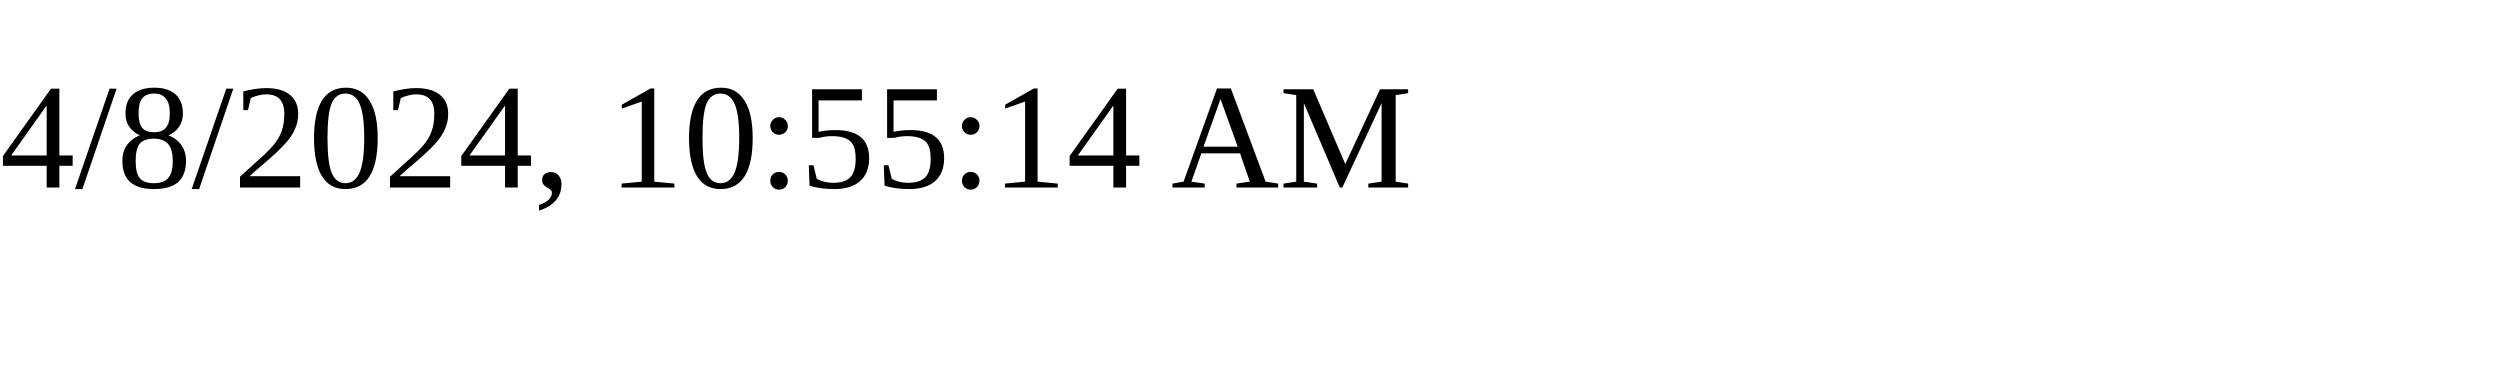
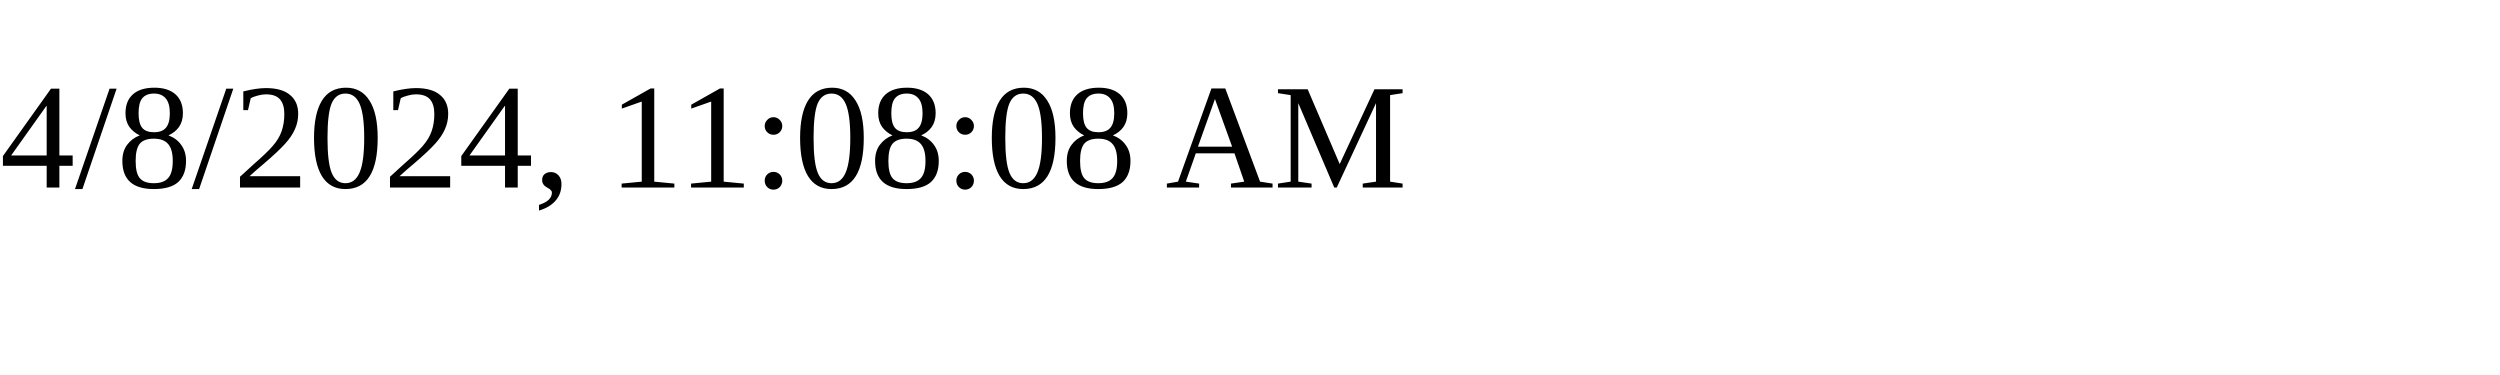
<svg xmlns="http://www.w3.org/2000/svg" height="30" width="200">
-   <text x="0" y="15">4/8/2024, 10:55:14 AM</text>
+   <text x="0" y="15">4/8/2024, 11:08:08 AM</text>
</svg>
